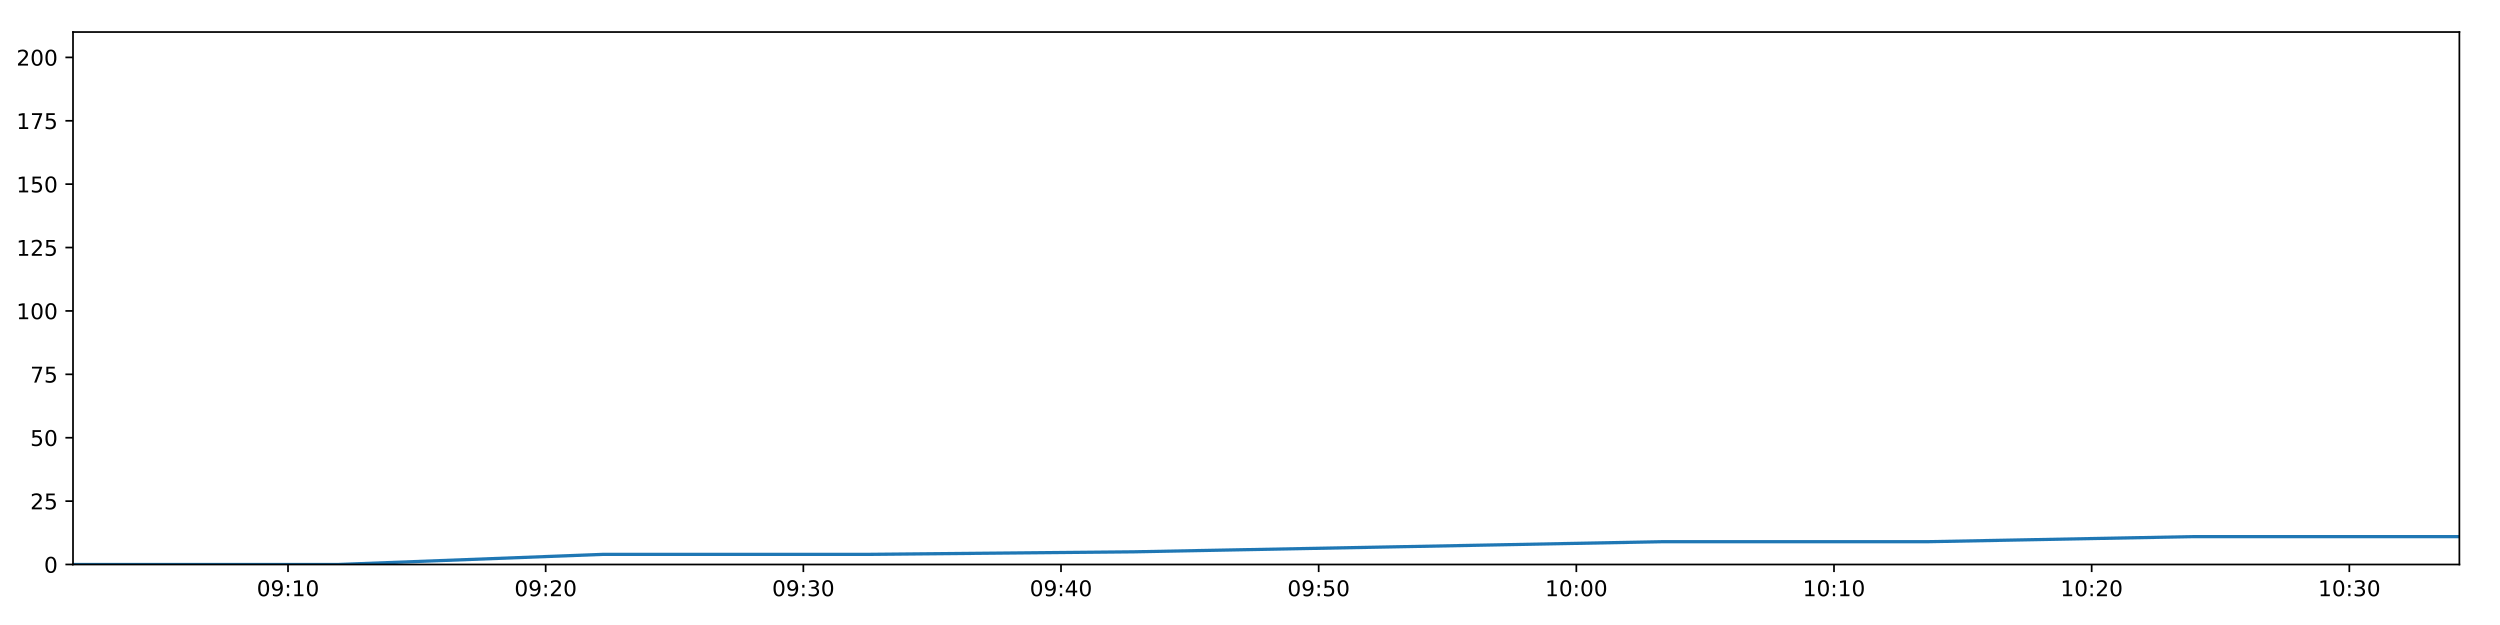
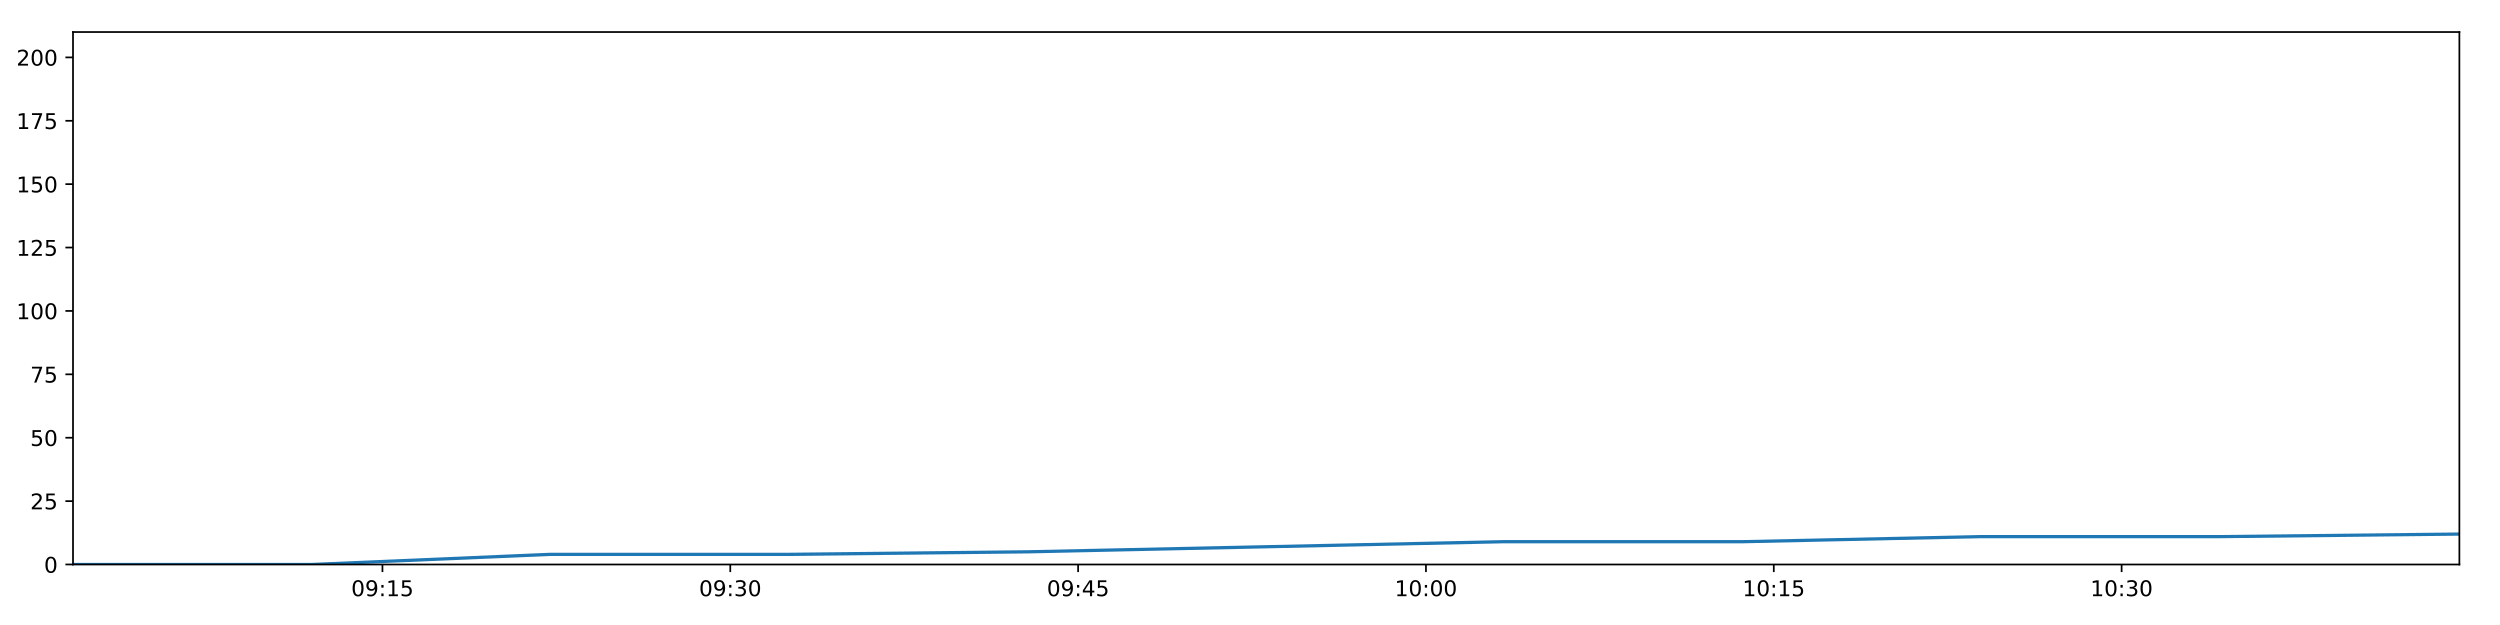
<svg xmlns="http://www.w3.org/2000/svg" xmlns:xlink="http://www.w3.org/1999/xlink" height="288pt" version="1.1" viewBox="0 0 1152 288" width="1152pt">
  <defs>
    <style type="text/css">
*{stroke-linecap:butt;stroke-linejoin:round;}
  </style>
  </defs>
  <g id="figure_1">
    <g id="patch_1">
      <path d="M 0 288  L 1152 288  L 1152 0  L 0 0  z " style="fill:#ffffff;" />
    </g>
    <g id="axes_1">
      <g id="patch_2">
        <path d="M 33.64 260.12  L 1133.28 260.12  L 1133.28 14.76  L 33.64 14.76  z " style="fill:#ffffff;" />
      </g>
      <g id="matplotlib.axis_1">
        <g id="xtick_1">
          <g id="line2d_1">
            <defs>
-               <path d="M 0 0  L 0 3.5  " id="m569107cb27" style="stroke:#000000;stroke-width:0.8;" />
-             </defs>
-             <g>
-               <use style="stroke:#000000;stroke-width:0.8;" x="132.716" xlink:href="#m569107cb27" y="260.12" />
+               <path d="M 0 0  L 0 3.5  " id="m96afc4e5a6" style="stroke:#000000;stroke-width:0.8;" />
+             </defs>
+             <g>
+               <use style="stroke:#000000;stroke-width:0.8;" x="176.232" xlink:href="#m96afc4e5a6" y="260.12" />
            </g>
          </g>
          <g id="text_1">
            <defs>
              <path d="M 31.781 66.406  Q 24.172 66.406 20.328 58.906  Q 16.5 51.422 16.5 36.375  Q 16.5 21.391 20.328 13.891  Q 24.172 6.391 31.781 6.391  Q 39.453 6.391 43.281 13.891  Q 47.125 21.391 47.125 36.375  Q 47.125 51.422 43.281 58.906  Q 39.453 66.406 31.781 66.406  z M 31.781 74.219  Q 44.047 74.219 50.516 64.516  Q 56.984 54.828 56.984 36.375  Q 56.984 17.969 50.516 8.266  Q 44.047 -1.422 31.781 -1.422  Q 19.531 -1.422 13.062 8.266  Q 6.594 17.969 6.594 36.375  Q 6.594 54.828 13.062 64.516  Q 19.531 74.219 31.781 74.219  z " id="DejaVuSans-48" />
              <path d="M 10.984 1.516  L 10.984 10.5  Q 14.703 8.734 18.5 7.812  Q 22.312 6.891 25.984 6.891  Q 35.75 6.891 40.891 13.453  Q 46.047 20.016 46.781 33.406  Q 43.953 29.203 39.594 26.953  Q 35.25 24.703 29.984 24.703  Q 19.047 24.703 12.672 31.312  Q 6.297 37.938 6.297 49.422  Q 6.297 60.641 12.938 67.422  Q 19.578 74.219 30.609 74.219  Q 43.266 74.219 49.922 64.516  Q 56.594 54.828 56.594 36.375  Q 56.594 19.141 48.406 8.859  Q 40.234 -1.422 26.422 -1.422  Q 22.703 -1.422 18.891 -0.688  Q 15.094 0.047 10.984 1.516  z M 30.609 32.422  Q 37.25 32.422 41.125 36.953  Q 45.016 41.5 45.016 49.422  Q 45.016 57.281 41.125 61.844  Q 37.25 66.406 30.609 66.406  Q 23.969 66.406 20.094 61.844  Q 16.219 57.281 16.219 49.422  Q 16.219 41.5 20.094 36.953  Q 23.969 32.422 30.609 32.422  z " id="DejaVuSans-57" />
              <path d="M 11.719 12.406  L 22.016 12.406  L 22.016 0  L 11.719 0  z M 11.719 51.703  L 22.016 51.703  L 22.016 39.312  L 11.719 39.312  z " id="DejaVuSans-58" />
              <path d="M 12.406 8.297  L 28.516 8.297  L 28.516 63.922  L 10.984 60.406  L 10.984 69.391  L 28.422 72.906  L 38.281 72.906  L 38.281 8.297  L 54.391 8.297  L 54.391 0  L 12.406 0  z " id="DejaVuSans-49" />
-             </defs>
-             <g transform="translate(118.3063 274.7184)scale(0.1 -0.1)">
+               <path d="M 10.797 72.906  L 49.516 72.906  L 49.516 64.594  L 19.828 64.594  L 19.828 46.734  Q 21.969 47.469 24.109 47.828  Q 26.266 48.188 28.422 48.188  Q 40.625 48.188 47.75 41.5  Q 54.891 34.812 54.891 23.391  Q 54.891 11.625 47.562 5.094  Q 40.234 -1.422 26.906 -1.422  Q 22.312 -1.422 17.547 -0.641  Q 12.797 0.141 7.719 1.703  L 7.719 11.625  Q 12.109 9.234 16.797 8.062  Q 21.484 6.891 26.703 6.891  Q 35.156 6.891 40.078 11.328  Q 45.016 15.766 45.016 23.391  Q 45.016 31 40.078 35.438  Q 35.156 39.891 26.703 39.891  Q 22.75 39.891 18.812 39.016  Q 14.891 38.141 10.797 36.281  z " id="DejaVuSans-53" />
+             </defs>
+             <g transform="translate(161.8224 274.7184)scale(0.1 -0.1)">
              <use xlink:href="#DejaVuSans-48" />
              <use x="63.623" xlink:href="#DejaVuSans-57" />
              <use x="127.246" xlink:href="#DejaVuSans-58" />
              <use x="160.938" xlink:href="#DejaVuSans-49" />
-               <use x="224.561" xlink:href="#DejaVuSans-48" />
+               <use x="224.561" xlink:href="#DejaVuSans-53" />
            </g>
          </g>
        </g>
        <g id="xtick_2">
          <g id="line2d_2">
            <g>
-               <use style="stroke:#000000;stroke-width:0.8;" x="251.448" xlink:href="#m569107cb27" y="260.12" />
+               <use style="stroke:#000000;stroke-width:0.8;" x="336.514" xlink:href="#m96afc4e5a6" y="260.12" />
            </g>
          </g>
          <g id="text_2">
            <defs>
-               <path d="M 19.188 8.297  L 53.609 8.297  L 53.609 0  L 7.328 0  L 7.328 8.297  Q 12.938 14.109 22.625 23.891  Q 32.328 33.688 34.812 36.531  Q 39.547 41.844 41.422 45.531  Q 43.312 49.219 43.312 52.781  Q 43.312 58.594 39.234 62.25  Q 35.156 65.922 28.609 65.922  Q 23.969 65.922 18.812 64.312  Q 13.672 62.703 7.812 59.422  L 7.812 69.391  Q 13.766 71.781 18.938 73  Q 24.125 74.219 28.422 74.219  Q 39.75 74.219 46.484 68.547  Q 53.219 62.891 53.219 53.422  Q 53.219 48.922 51.531 44.891  Q 49.859 40.875 45.406 35.406  Q 44.188 33.984 37.641 27.219  Q 31.109 20.453 19.188 8.297  z " id="DejaVuSans-50" />
-             </defs>
-             <g transform="translate(237.0383 274.7184)scale(0.1 -0.1)">
+               <path d="M 40.578 39.312  Q 47.656 37.797 51.625 33  Q 55.609 28.219 55.609 21.188  Q 55.609 10.406 48.188 4.484  Q 40.766 -1.422 27.094 -1.422  Q 22.516 -1.422 17.656 -0.516  Q 12.797 0.391 7.625 2.203  L 7.625 11.719  Q 11.719 9.328 16.594 8.109  Q 21.484 6.891 26.812 6.891  Q 36.078 6.891 40.938 10.547  Q 45.797 14.203 45.797 21.188  Q 45.797 27.641 41.281 31.266  Q 36.766 34.906 28.719 34.906  L 20.219 34.906  L 20.219 43.016  L 29.109 43.016  Q 36.375 43.016 40.234 45.922  Q 44.094 48.828 44.094 54.297  Q 44.094 59.906 40.109 62.906  Q 36.141 65.922 28.719 65.922  Q 24.656 65.922 20.016 65.031  Q 15.375 64.156 9.812 62.312  L 9.812 71.094  Q 15.438 72.656 20.344 73.438  Q 25.25 74.219 29.594 74.219  Q 40.828 74.219 47.359 69.109  Q 53.906 64.016 53.906 55.328  Q 53.906 49.266 50.438 45.094  Q 46.969 40.922 40.578 39.312  z " id="DejaVuSans-51" />
+             </defs>
+             <g transform="translate(322.1043 274.7184)scale(0.1 -0.1)">
              <use xlink:href="#DejaVuSans-48" />
              <use x="63.623" xlink:href="#DejaVuSans-57" />
              <use x="127.246" xlink:href="#DejaVuSans-58" />
-               <use x="160.938" xlink:href="#DejaVuSans-50" />
+               <use x="160.938" xlink:href="#DejaVuSans-51" />
              <use x="224.561" xlink:href="#DejaVuSans-48" />
            </g>
          </g>
        </g>
        <g id="xtick_3">
          <g id="line2d_3">
            <g>
-               <use style="stroke:#000000;stroke-width:0.8;" x="370.18" xlink:href="#m569107cb27" y="260.12" />
+               <use style="stroke:#000000;stroke-width:0.8;" x="496.795" xlink:href="#m96afc4e5a6" y="260.12" />
            </g>
          </g>
          <g id="text_3">
            <defs>
-               <path d="M 40.578 39.312  Q 47.656 37.797 51.625 33  Q 55.609 28.219 55.609 21.188  Q 55.609 10.406 48.188 4.484  Q 40.766 -1.422 27.094 -1.422  Q 22.516 -1.422 17.656 -0.516  Q 12.797 0.391 7.625 2.203  L 7.625 11.719  Q 11.719 9.328 16.594 8.109  Q 21.484 6.891 26.812 6.891  Q 36.078 6.891 40.938 10.547  Q 45.797 14.203 45.797 21.188  Q 45.797 27.641 41.281 31.266  Q 36.766 34.906 28.719 34.906  L 20.219 34.906  L 20.219 43.016  L 29.109 43.016  Q 36.375 43.016 40.234 45.922  Q 44.094 48.828 44.094 54.297  Q 44.094 59.906 40.109 62.906  Q 36.141 65.922 28.719 65.922  Q 24.656 65.922 20.016 65.031  Q 15.375 64.156 9.812 62.312  L 9.812 71.094  Q 15.438 72.656 20.344 73.438  Q 25.25 74.219 29.594 74.219  Q 40.828 74.219 47.359 69.109  Q 53.906 64.016 53.906 55.328  Q 53.906 49.266 50.438 45.094  Q 46.969 40.922 40.578 39.312  z " id="DejaVuSans-51" />
-             </defs>
-             <g transform="translate(355.7703 274.7184)scale(0.1 -0.1)">
+               <path d="M 37.797 64.312  L 12.891 25.391  L 37.797 25.391  z M 35.203 72.906  L 47.609 72.906  L 47.609 25.391  L 58.016 25.391  L 58.016 17.188  L 47.609 17.188  L 47.609 0  L 37.797 0  L 37.797 17.188  L 4.891 17.188  L 4.891 26.703  z " id="DejaVuSans-52" />
+             </defs>
+             <g transform="translate(482.3861 274.7184)scale(0.1 -0.1)">
              <use xlink:href="#DejaVuSans-48" />
              <use x="63.623" xlink:href="#DejaVuSans-57" />
+               <use x="127.246" xlink:href="#DejaVuSans-58" />
+               <use x="160.938" xlink:href="#DejaVuSans-52" />
+               <use x="224.561" xlink:href="#DejaVuSans-53" />
+             </g>
+           </g>
+         </g>
+         <g id="xtick_4">
+           <g id="line2d_4">
+             <g>
+               <use style="stroke:#000000;stroke-width:0.8;" x="657.077" xlink:href="#m96afc4e5a6" y="260.12" />
+             </g>
+           </g>
+           <g id="text_4">
+             <g transform="translate(642.6679 274.7184)scale(0.1 -0.1)">
+               <use xlink:href="#DejaVuSans-49" />
+               <use x="63.623" xlink:href="#DejaVuSans-48" />
+               <use x="127.246" xlink:href="#DejaVuSans-58" />
+               <use x="160.938" xlink:href="#DejaVuSans-48" />
+               <use x="224.561" xlink:href="#DejaVuSans-48" />
+             </g>
+           </g>
+         </g>
+         <g id="xtick_5">
+           <g id="line2d_5">
+             <g>
+               <use style="stroke:#000000;stroke-width:0.8;" x="817.359" xlink:href="#m96afc4e5a6" y="260.12" />
+             </g>
+           </g>
+           <g id="text_5">
+             <g transform="translate(802.9497 274.7184)scale(0.1 -0.1)">
+               <use xlink:href="#DejaVuSans-49" />
+               <use x="63.623" xlink:href="#DejaVuSans-48" />
+               <use x="127.246" xlink:href="#DejaVuSans-58" />
+               <use x="160.938" xlink:href="#DejaVuSans-49" />
+               <use x="224.561" xlink:href="#DejaVuSans-53" />
+             </g>
+           </g>
+         </g>
+         <g id="xtick_6">
+           <g id="line2d_6">
+             <g>
+               <use style="stroke:#000000;stroke-width:0.8;" x="977.641" xlink:href="#m96afc4e5a6" y="260.12" />
+             </g>
+           </g>
+           <g id="text_6">
+             <g transform="translate(963.2316 274.7184)scale(0.1 -0.1)">
+               <use xlink:href="#DejaVuSans-49" />
+               <use x="63.623" xlink:href="#DejaVuSans-48" />
              <use x="127.246" xlink:href="#DejaVuSans-58" />
              <use x="160.938" xlink:href="#DejaVuSans-51" />
              <use x="224.561" xlink:href="#DejaVuSans-48" />
            </g>
          </g>
        </g>
-         <g id="xtick_4">
-           <g id="line2d_4">
-             <g>
-               <use style="stroke:#000000;stroke-width:0.8;" x="488.912" xlink:href="#m569107cb27" y="260.12" />
-             </g>
-           </g>
-           <g id="text_4">
-             <defs>
-               <path d="M 37.797 64.312  L 12.891 25.391  L 37.797 25.391  z M 35.203 72.906  L 47.609 72.906  L 47.609 25.391  L 58.016 25.391  L 58.016 17.188  L 47.609 17.188  L 47.609 0  L 37.797 0  L 37.797 17.188  L 4.891 17.188  L 4.891 26.703  z " id="DejaVuSans-52" />
-             </defs>
-             <g transform="translate(474.5023 274.7184)scale(0.1 -0.1)">
-               <use xlink:href="#DejaVuSans-48" />
-               <use x="63.623" xlink:href="#DejaVuSans-57" />
-               <use x="127.246" xlink:href="#DejaVuSans-58" />
-               <use x="160.938" xlink:href="#DejaVuSans-52" />
-               <use x="224.561" xlink:href="#DejaVuSans-48" />
-             </g>
-           </g>
-         </g>
-         <g id="xtick_5">
-           <g id="line2d_5">
-             <g>
-               <use style="stroke:#000000;stroke-width:0.8;" x="607.644" xlink:href="#m569107cb27" y="260.12" />
-             </g>
-           </g>
-           <g id="text_5">
-             <defs>
-               <path d="M 10.797 72.906  L 49.516 72.906  L 49.516 64.594  L 19.828 64.594  L 19.828 46.734  Q 21.969 47.469 24.109 47.828  Q 26.266 48.188 28.422 48.188  Q 40.625 48.188 47.75 41.5  Q 54.891 34.812 54.891 23.391  Q 54.891 11.625 47.562 5.094  Q 40.234 -1.422 26.906 -1.422  Q 22.312 -1.422 17.547 -0.641  Q 12.797 0.141 7.719 1.703  L 7.719 11.625  Q 12.109 9.234 16.797 8.062  Q 21.484 6.891 26.703 6.891  Q 35.156 6.891 40.078 11.328  Q 45.016 15.766 45.016 23.391  Q 45.016 31 40.078 35.438  Q 35.156 39.891 26.703 39.891  Q 22.75 39.891 18.812 39.016  Q 14.891 38.141 10.797 36.281  z " id="DejaVuSans-53" />
-             </defs>
-             <g transform="translate(593.2343 274.7184)scale(0.1 -0.1)">
-               <use xlink:href="#DejaVuSans-48" />
-               <use x="63.623" xlink:href="#DejaVuSans-57" />
-               <use x="127.246" xlink:href="#DejaVuSans-58" />
-               <use x="160.938" xlink:href="#DejaVuSans-53" />
-               <use x="224.561" xlink:href="#DejaVuSans-48" />
-             </g>
-           </g>
-         </g>
-         <g id="xtick_6">
-           <g id="line2d_6">
-             <g>
-               <use style="stroke:#000000;stroke-width:0.8;" x="726.376" xlink:href="#m569107cb27" y="260.12" />
-             </g>
-           </g>
-           <g id="text_6">
-             <g transform="translate(711.9663 274.7184)scale(0.1 -0.1)">
-               <use xlink:href="#DejaVuSans-49" />
-               <use x="63.623" xlink:href="#DejaVuSans-48" />
-               <use x="127.246" xlink:href="#DejaVuSans-58" />
-               <use x="160.938" xlink:href="#DejaVuSans-48" />
-               <use x="224.561" xlink:href="#DejaVuSans-48" />
-             </g>
-           </g>
-         </g>
-         <g id="xtick_7">
-           <g id="line2d_7">
-             <g>
-               <use style="stroke:#000000;stroke-width:0.8;" x="845.108" xlink:href="#m569107cb27" y="260.12" />
-             </g>
-           </g>
-           <g id="text_7">
-             <g transform="translate(830.6983 274.7184)scale(0.1 -0.1)">
-               <use xlink:href="#DejaVuSans-49" />
-               <use x="63.623" xlink:href="#DejaVuSans-48" />
-               <use x="127.246" xlink:href="#DejaVuSans-58" />
-               <use x="160.938" xlink:href="#DejaVuSans-49" />
-               <use x="224.561" xlink:href="#DejaVuSans-48" />
-             </g>
-           </g>
-         </g>
-         <g id="xtick_8">
-           <g id="line2d_8">
-             <g>
-               <use style="stroke:#000000;stroke-width:0.8;" x="963.84" xlink:href="#m569107cb27" y="260.12" />
-             </g>
-           </g>
-           <g id="text_8">
-             <g transform="translate(949.4303 274.7184)scale(0.1 -0.1)">
-               <use xlink:href="#DejaVuSans-49" />
-               <use x="63.623" xlink:href="#DejaVuSans-48" />
-               <use x="127.246" xlink:href="#DejaVuSans-58" />
-               <use x="160.938" xlink:href="#DejaVuSans-50" />
-               <use x="224.561" xlink:href="#DejaVuSans-48" />
-             </g>
-           </g>
-         </g>
-         <g id="xtick_9">
-           <g id="line2d_9">
-             <g>
-               <use style="stroke:#000000;stroke-width:0.8;" x="1082.572" xlink:href="#m569107cb27" y="260.12" />
-             </g>
-           </g>
-           <g id="text_9">
-             <g transform="translate(1068.162 274.7184)scale(0.1 -0.1)">
-               <use xlink:href="#DejaVuSans-49" />
-               <use x="63.623" xlink:href="#DejaVuSans-48" />
-               <use x="127.246" xlink:href="#DejaVuSans-58" />
-               <use x="160.938" xlink:href="#DejaVuSans-51" />
-               <use x="224.561" xlink:href="#DejaVuSans-48" />
-             </g>
-           </g>
-         </g>
      </g>
      <g id="matplotlib.axis_2">
        <g id="ytick_1">
-           <g id="line2d_10">
-             <defs>
-               <path d="M 0 0  L -3.5 0  " id="m4036e768ac" style="stroke:#000000;stroke-width:0.8;" />
-             </defs>
-             <g>
-               <use style="stroke:#000000;stroke-width:0.8;" x="33.64" xlink:href="#m4036e768ac" y="260.12" />
-             </g>
-           </g>
-           <g id="text_10">
+           <g id="line2d_7">
+             <defs>
+               <path d="M 0 0  L -3.5 0  " id="m7e5a24d638" style="stroke:#000000;stroke-width:0.8;" />
+             </defs>
+             <g>
+               <use style="stroke:#000000;stroke-width:0.8;" x="33.64" xlink:href="#m7e5a24d638" y="260.12" />
+             </g>
+           </g>
+           <g id="text_7">
            <g transform="translate(20.2775 263.9192)scale(0.1 -0.1)">
              <use xlink:href="#DejaVuSans-48" />
            </g>
          </g>
        </g>
        <g id="ytick_2">
-           <g id="line2d_11">
-             <g>
-               <use style="stroke:#000000;stroke-width:0.8;" x="33.64" xlink:href="#m4036e768ac" y="230.91" />
-             </g>
-           </g>
-           <g id="text_11">
+           <g id="line2d_8">
+             <g>
+               <use style="stroke:#000000;stroke-width:0.8;" x="33.64" xlink:href="#m7e5a24d638" y="230.91" />
+             </g>
+           </g>
+           <g id="text_8">
+             <defs>
+               <path d="M 19.188 8.297  L 53.609 8.297  L 53.609 0  L 7.328 0  L 7.328 8.297  Q 12.938 14.109 22.625 23.891  Q 32.328 33.688 34.812 36.531  Q 39.547 41.844 41.422 45.531  Q 43.312 49.219 43.312 52.781  Q 43.312 58.594 39.234 62.25  Q 35.156 65.922 28.609 65.922  Q 23.969 65.922 18.812 64.312  Q 13.672 62.703 7.812 59.422  L 7.812 69.391  Q 13.766 71.781 18.938 73  Q 24.125 74.219 28.422 74.219  Q 39.75 74.219 46.484 68.547  Q 53.219 62.891 53.219 53.422  Q 53.219 48.922 51.531 44.891  Q 49.859 40.875 45.406 35.406  Q 44.188 33.984 37.641 27.219  Q 31.109 20.453 19.188 8.297  z " id="DejaVuSans-50" />
+             </defs>
            <g transform="translate(13.915 234.7097)scale(0.1 -0.1)">
              <use xlink:href="#DejaVuSans-50" />
              <use x="63.623" xlink:href="#DejaVuSans-53" />
            </g>
          </g>
        </g>
        <g id="ytick_3">
-           <g id="line2d_12">
-             <g>
-               <use style="stroke:#000000;stroke-width:0.8;" x="33.64" xlink:href="#m4036e768ac" y="201.701" />
-             </g>
-           </g>
-           <g id="text_12">
+           <g id="line2d_9">
+             <g>
+               <use style="stroke:#000000;stroke-width:0.8;" x="33.64" xlink:href="#m7e5a24d638" y="201.701" />
+             </g>
+           </g>
+           <g id="text_9">
            <g transform="translate(13.915 205.5002)scale(0.1 -0.1)">
              <use xlink:href="#DejaVuSans-53" />
              <use x="63.623" xlink:href="#DejaVuSans-48" />
            </g>
          </g>
        </g>
        <g id="ytick_4">
-           <g id="line2d_13">
-             <g>
-               <use style="stroke:#000000;stroke-width:0.8;" x="33.64" xlink:href="#m4036e768ac" y="172.491" />
-             </g>
-           </g>
-           <g id="text_13">
+           <g id="line2d_10">
+             <g>
+               <use style="stroke:#000000;stroke-width:0.8;" x="33.64" xlink:href="#m7e5a24d638" y="172.491" />
+             </g>
+           </g>
+           <g id="text_10">
            <defs>
              <path d="M 8.203 72.906  L 55.078 72.906  L 55.078 68.703  L 28.609 0  L 18.312 0  L 43.219 64.594  L 8.203 64.594  z " id="DejaVuSans-55" />
            </defs>
            <g transform="translate(13.915 176.2906)scale(0.1 -0.1)">
              <use xlink:href="#DejaVuSans-55" />
              <use x="63.623" xlink:href="#DejaVuSans-53" />
            </g>
          </g>
        </g>
        <g id="ytick_5">
-           <g id="line2d_14">
-             <g>
-               <use style="stroke:#000000;stroke-width:0.8;" x="33.64" xlink:href="#m4036e768ac" y="143.282" />
-             </g>
-           </g>
-           <g id="text_14">
+           <g id="line2d_11">
+             <g>
+               <use style="stroke:#000000;stroke-width:0.8;" x="33.64" xlink:href="#m7e5a24d638" y="143.282" />
+             </g>
+           </g>
+           <g id="text_11">
            <g transform="translate(7.5525 147.0811)scale(0.1 -0.1)">
              <use xlink:href="#DejaVuSans-49" />
              <use x="63.623" xlink:href="#DejaVuSans-48" />
              <use x="127.246" xlink:href="#DejaVuSans-48" />
            </g>
          </g>
        </g>
        <g id="ytick_6">
-           <g id="line2d_15">
-             <g>
-               <use style="stroke:#000000;stroke-width:0.8;" x="33.64" xlink:href="#m4036e768ac" y="114.072" />
-             </g>
-           </g>
-           <g id="text_15">
+           <g id="line2d_12">
+             <g>
+               <use style="stroke:#000000;stroke-width:0.8;" x="33.64" xlink:href="#m7e5a24d638" y="114.072" />
+             </g>
+           </g>
+           <g id="text_12">
            <g transform="translate(7.5525 117.8716)scale(0.1 -0.1)">
              <use xlink:href="#DejaVuSans-49" />
              <use x="63.623" xlink:href="#DejaVuSans-50" />
              <use x="127.246" xlink:href="#DejaVuSans-53" />
            </g>
          </g>
        </g>
        <g id="ytick_7">
-           <g id="line2d_16">
-             <g>
-               <use style="stroke:#000000;stroke-width:0.8;" x="33.64" xlink:href="#m4036e768ac" y="84.863" />
-             </g>
-           </g>
-           <g id="text_16">
+           <g id="line2d_13">
+             <g>
+               <use style="stroke:#000000;stroke-width:0.8;" x="33.64" xlink:href="#m7e5a24d638" y="84.863" />
+             </g>
+           </g>
+           <g id="text_13">
            <g transform="translate(7.5525 88.66208)scale(0.1 -0.1)">
              <use xlink:href="#DejaVuSans-49" />
              <use x="63.623" xlink:href="#DejaVuSans-53" />
              <use x="127.246" xlink:href="#DejaVuSans-48" />
            </g>
          </g>
        </g>
        <g id="ytick_8">
-           <g id="line2d_17">
-             <g>
-               <use style="stroke:#000000;stroke-width:0.8;" x="33.64" xlink:href="#m4036e768ac" y="55.653" />
-             </g>
-           </g>
-           <g id="text_17">
+           <g id="line2d_14">
+             <g>
+               <use style="stroke:#000000;stroke-width:0.8;" x="33.64" xlink:href="#m7e5a24d638" y="55.653" />
+             </g>
+           </g>
+           <g id="text_14">
            <g transform="translate(7.5525 59.45255)scale(0.1 -0.1)">
              <use xlink:href="#DejaVuSans-49" />
              <use x="63.623" xlink:href="#DejaVuSans-55" />
              <use x="127.246" xlink:href="#DejaVuSans-53" />
            </g>
          </g>
        </g>
        <g id="ytick_9">
-           <g id="line2d_18">
-             <g>
-               <use style="stroke:#000000;stroke-width:0.8;" x="33.64" xlink:href="#m4036e768ac" y="26.444" />
-             </g>
-           </g>
-           <g id="text_18">
+           <g id="line2d_15">
+             <g>
+               <use style="stroke:#000000;stroke-width:0.8;" x="33.64" xlink:href="#m7e5a24d638" y="26.444" />
+             </g>
+           </g>
+           <g id="text_15">
            <g transform="translate(7.5525 30.24303)scale(0.1 -0.1)">
              <use xlink:href="#DejaVuSans-50" />
              <use x="63.623" xlink:href="#DejaVuSans-48" />
              <use x="127.246" xlink:href="#DejaVuSans-48" />
            </g>
          </g>
        </g>
      </g>
-       <g id="line2d_19">
-         <path clip-path="url(#pc0d080726a)" d="M 33.64 260.12  L 155.751 260.12  L 277.993 255.446  L 400.145 255.446  L 522.366 254.278  L 644.601 251.941  L 766.685 249.605  L 888.885 249.605  L 1011.034 247.268  L 1133.28 247.268  " style="fill:none;stroke:#1f77b4;stroke-linecap:square;stroke-width:1.5;" />
+       <g id="line2d_16">
+         <path clip-path="url(#p274b1f2f69)" d="M 33.64 260.12  L 143.536 260.12  L 253.549 255.446  L 363.482 255.446  L 473.476 254.278  L 583.483 251.941  L 693.354 249.605  L 803.329 249.605  L 913.26 247.268  L 1023.277 247.268  L 1133.28 246.099  " style="fill:none;stroke:#1f77b4;stroke-linecap:square;stroke-width:1.5;" />
      </g>
      <g id="patch_3">
        <path d="M 33.64 260.12  L 33.64 14.76  " style="fill:none;stroke:#000000;stroke-linecap:square;stroke-linejoin:miter;stroke-width:0.8;" />
      </g>
      <g id="patch_4">
        <path d="M 1133.28 260.12  L 1133.28 14.76  " style="fill:none;stroke:#000000;stroke-linecap:square;stroke-linejoin:miter;stroke-width:0.8;" />
      </g>
      <g id="patch_5">
        <path d="M 33.64 260.12  L 1133.28 260.12  " style="fill:none;stroke:#000000;stroke-linecap:square;stroke-linejoin:miter;stroke-width:0.8;" />
      </g>
      <g id="patch_6">
        <path d="M 33.64 14.76  L 1133.28 14.76  " style="fill:none;stroke:#000000;stroke-linecap:square;stroke-linejoin:miter;stroke-width:0.8;" />
      </g>
    </g>
  </g>
  <defs>
-     <clipPath id="pc0d080726a">
+     <clipPath id="p274b1f2f69">
      <rect height="245.36" width="1099.64" x="33.64" y="14.76" />
    </clipPath>
  </defs>
</svg>
